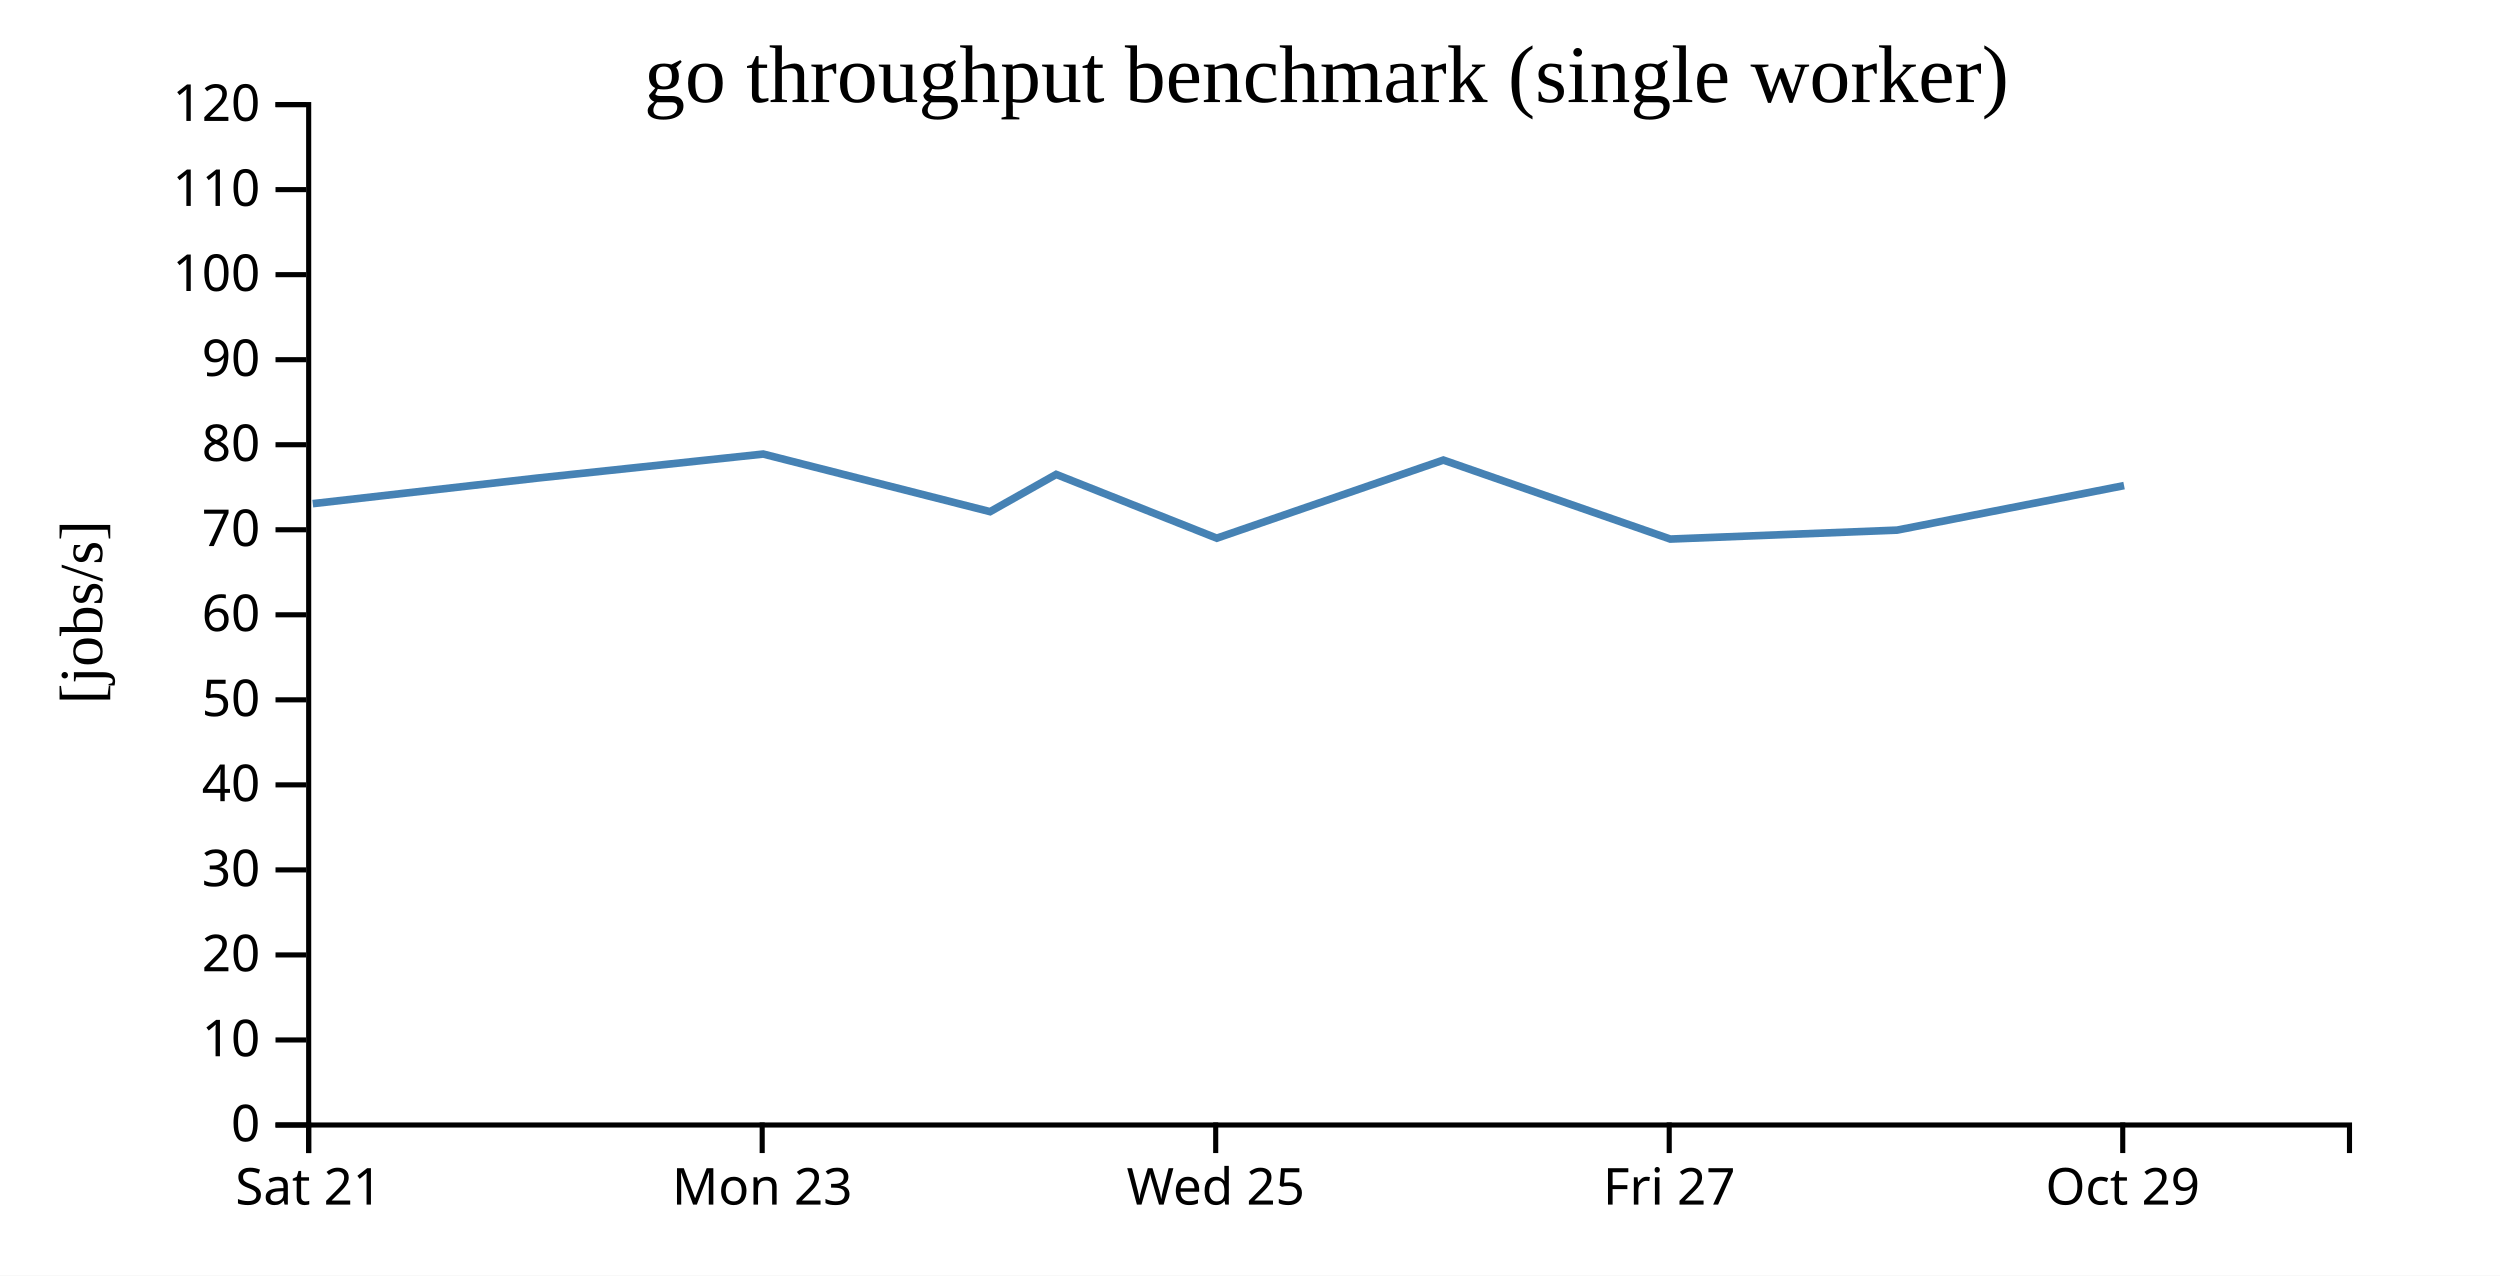
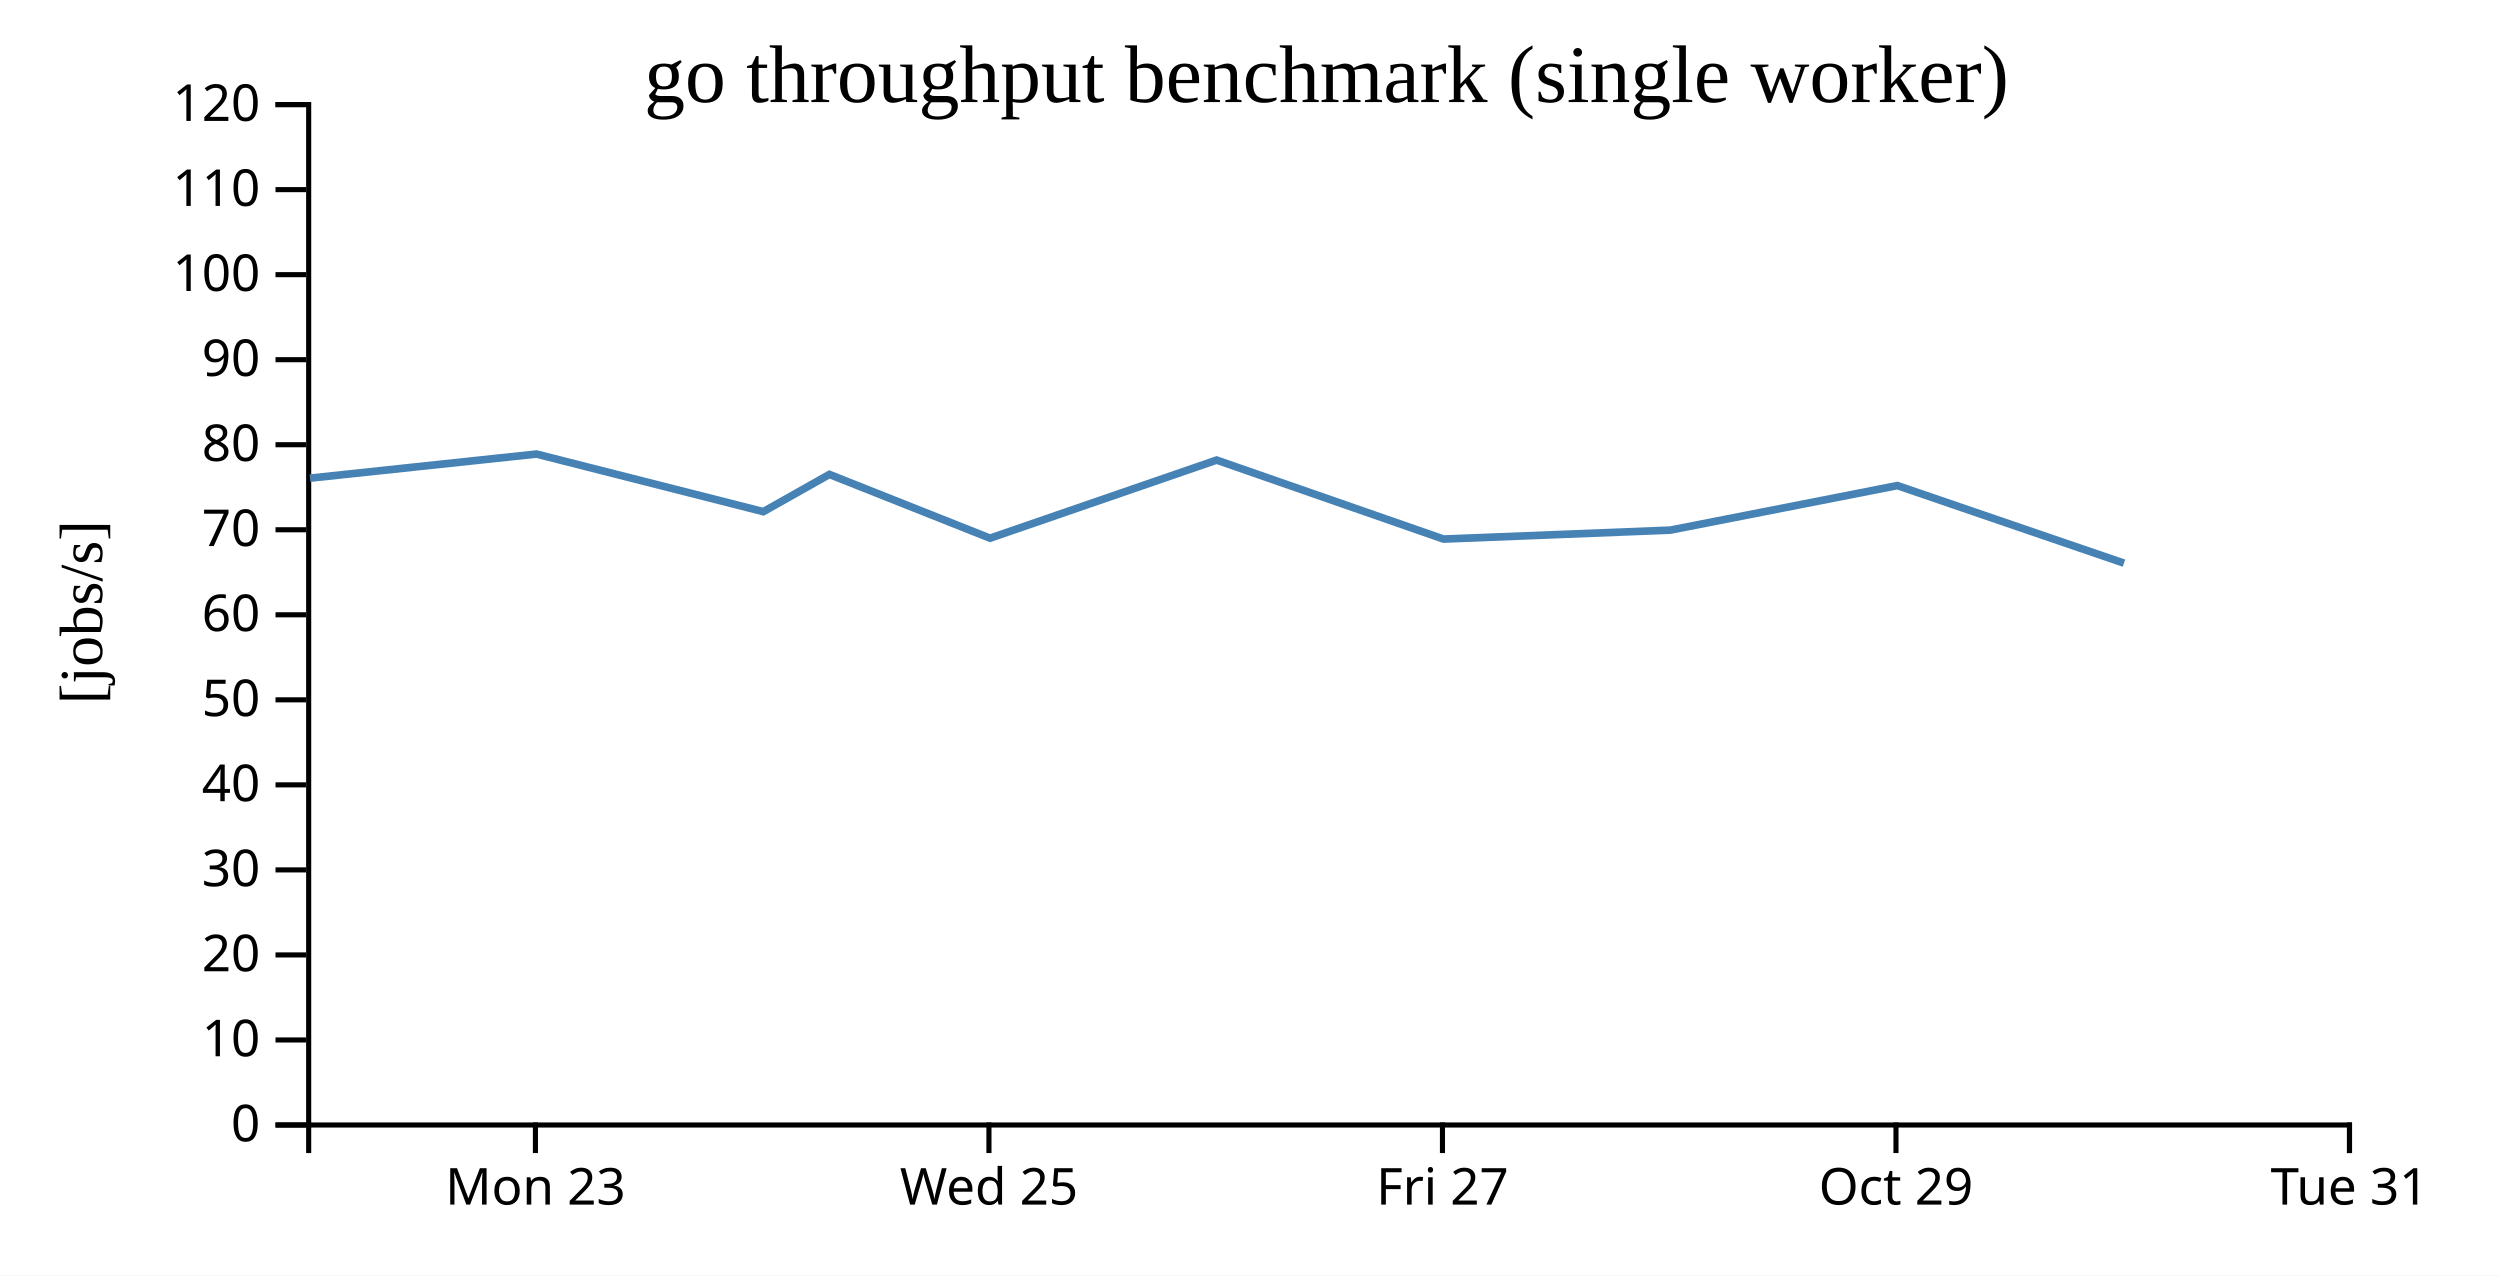
<svg xmlns="http://www.w3.org/2000/svg" width="490" height="250">
  <rect width="100%" height="100%" fill="white" />
  <g transform="translate(60,20)">
    <g transform="translate(0,200)" fill="none" font-size="10" font-family="sans-serif" text-anchor="middle">
      <path class="domain" stroke="currentColor" d="M0.5,6V0.5H400.5V6" />
-       <g class="tick" opacity="1" transform="translate(0.5,0)">
-         <line stroke="currentColor" y2="6" />
-         <text fill="currentColor" y="9" dy="0.71em">Sat 21</text>
-       </g>
-       <g class="tick" opacity="1" transform="translate(89.38889,0)">
+       <g class="tick" opacity="1" transform="translate(44.94444,0)">
        <line stroke="currentColor" y2="6" />
        <text fill="currentColor" y="9" dy="0.71em">Mon 23</text>
      </g>
-       <g class="tick" opacity="1" transform="translate(178.2778,0)">
+       <g class="tick" opacity="1" transform="translate(133.8333,0)">
        <line stroke="currentColor" y2="6" />
        <text fill="currentColor" y="9" dy="0.71em">Wed 25</text>
      </g>
-       <g class="tick" opacity="1" transform="translate(267.1667,0)">
+       <g class="tick" opacity="1" transform="translate(222.7222,0)">
        <line stroke="currentColor" y2="6" />
        <text fill="currentColor" y="9" dy="0.71em">Fri 27</text>
      </g>
-       <g class="tick" opacity="1" transform="translate(356.0556,0)">
+       <g class="tick" opacity="1" transform="translate(311.6111,0)">
        <line stroke="currentColor" y2="6" />
        <text fill="currentColor" y="9" dy="0.71em">Oct 29</text>
+       </g>
+       <g class="tick" opacity="1" transform="translate(400.5,0)">
+         <line stroke="currentColor" y2="6" />
+         <text fill="currentColor" y="9" dy="0.71em">Tue 31</text>
      </g>
    </g>
    <g fill="none" font-size="10" font-family="sans-serif" text-anchor="end">
      <path class="domain" stroke="currentColor" d="M-6,200.5H0.5V0.5H-6" />
      <g class="tick" opacity="1" transform="translate(0,200.5)">
        <line stroke="currentColor" x2="-6" />
        <text fill="currentColor" x="-9" dy="0.32em">0</text>
      </g>
      <g class="tick" opacity="1" transform="translate(0,183.8333)">
        <line stroke="currentColor" x2="-6" />
        <text fill="currentColor" x="-9" dy="0.32em">10</text>
      </g>
      <g class="tick" opacity="1" transform="translate(0,167.1667)">
        <line stroke="currentColor" x2="-6" />
        <text fill="currentColor" x="-9" dy="0.32em">20</text>
      </g>
      <g class="tick" opacity="1" transform="translate(0,150.5)">
        <line stroke="currentColor" x2="-6" />
        <text fill="currentColor" x="-9" dy="0.32em">30</text>
      </g>
      <g class="tick" opacity="1" transform="translate(0,133.8333)">
        <line stroke="currentColor" x2="-6" />
        <text fill="currentColor" x="-9" dy="0.32em">40</text>
      </g>
      <g class="tick" opacity="1" transform="translate(0,117.1667)">
        <line stroke="currentColor" x2="-6" />
        <text fill="currentColor" x="-9" dy="0.32em">50</text>
      </g>
      <g class="tick" opacity="1" transform="translate(0,100.5)">
        <line stroke="currentColor" x2="-6" />
        <text fill="currentColor" x="-9" dy="0.32em">60</text>
      </g>
      <g class="tick" opacity="1" transform="translate(0,83.83333)">
        <line stroke="currentColor" x2="-6" />
        <text fill="currentColor" x="-9" dy="0.32em">70</text>
      </g>
      <g class="tick" opacity="1" transform="translate(0,67.16667)">
        <line stroke="currentColor" x2="-6" />
        <text fill="currentColor" x="-9" dy="0.32em">80</text>
      </g>
      <g class="tick" opacity="1" transform="translate(0,50.5)">
        <line stroke="currentColor" x2="-6" />
        <text fill="currentColor" x="-9" dy="0.32em">90</text>
      </g>
      <g class="tick" opacity="1" transform="translate(0,33.83333)">
        <line stroke="currentColor" x2="-6" />
        <text fill="currentColor" x="-9" dy="0.32em">100</text>
      </g>
      <g class="tick" opacity="1" transform="translate(0,17.16667)">
        <line stroke="currentColor" x2="-6" />
        <text fill="currentColor" x="-9" dy="0.32em">110</text>
      </g>
      <g class="tick" opacity="1" transform="translate(0,0.5)">
        <line stroke="currentColor" x2="-6" />
        <text fill="currentColor" x="-9" dy="0.32em">120</text>
      </g>
    </g>
    <text text-anchor="middle" style="font-size: 12px" transform="rotate(-90)" y="-40" x="-100">[jobs/s]</text>
    <text text-anchor="middle" style="font-size: 16px" y="0" x="200">go throughput benchmark (single worker)</text>
-     <path fill="none" stroke="steelblue" stroke-width="1.5" d="M1.304,78.717L45.196,73.718L89.588,68.993L134.054,80.285L147.008,72.987L178.489,85.484L222.9,70.177L267.376,85.657L311.816,83.905L356.318,75.175" />
+     <path fill="none" stroke="steelblue" stroke-width="1.5" d="M0.752,73.718L45.143,68.993L89.61,80.285L102.564,72.987L134.044,85.484L178.456,70.177L222.931,85.657L267.371,83.905L311.874,75.175L356.3,90.38" />
  </g>
</svg>
